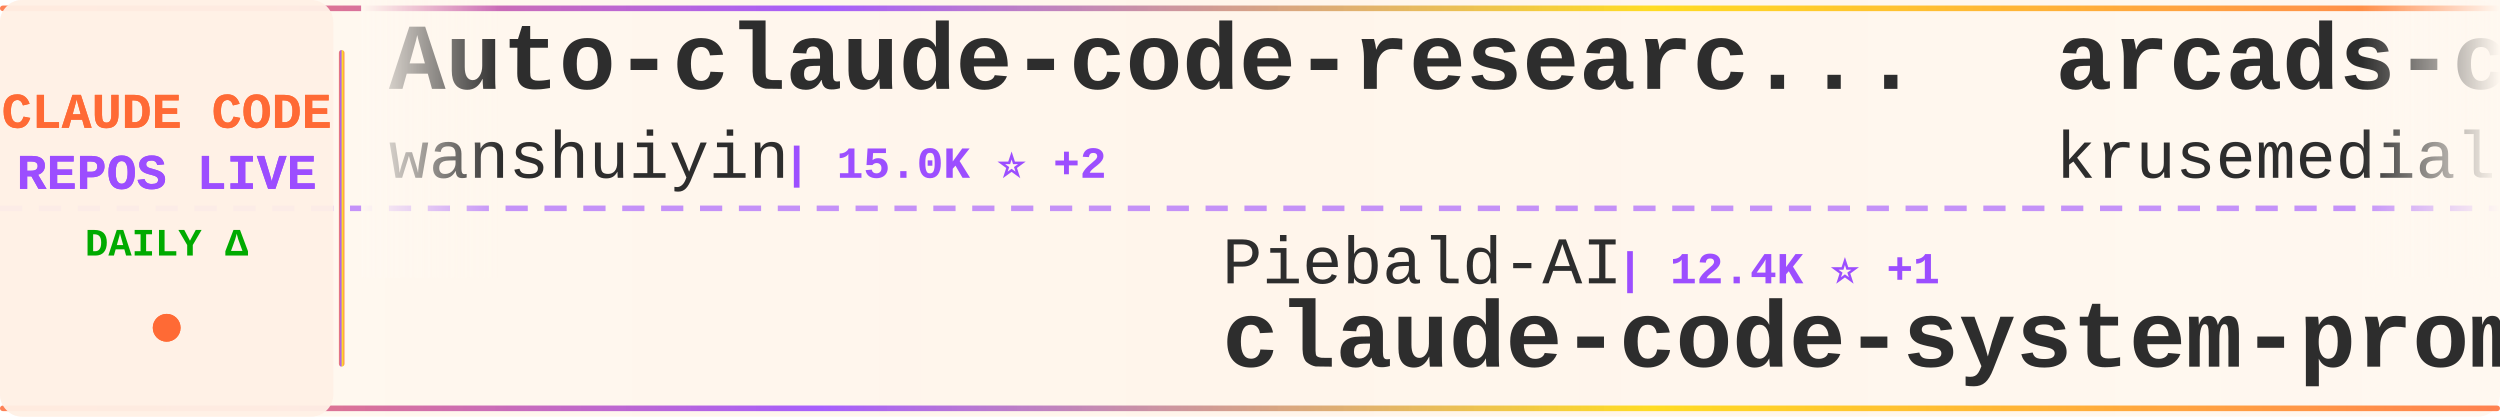
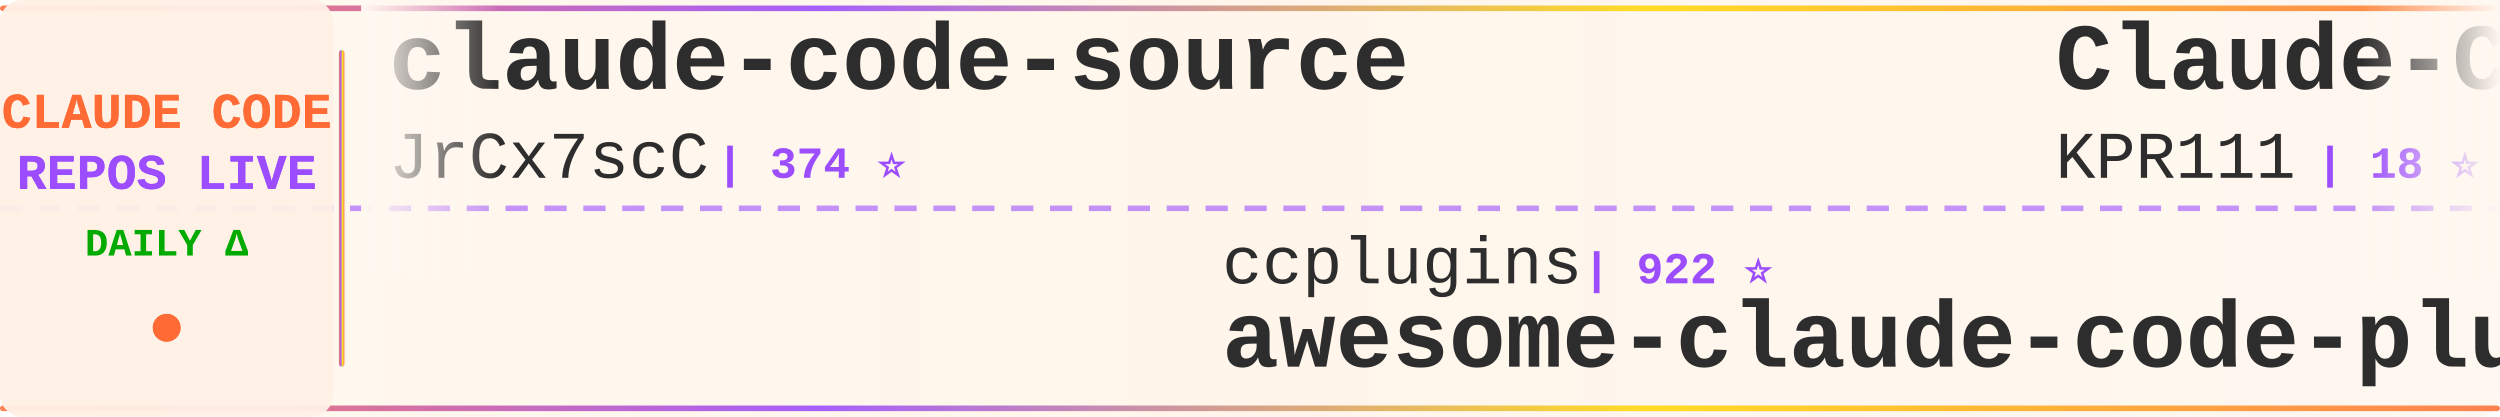
<svg xmlns="http://www.w3.org/2000/svg" width="900" height="150">
  <defs>
    <linearGradient id="tickerBg" x1="0%" y1="0%" x2="100%" y2="0%">
      <stop offset="0%" style="stop-color:#fff8f0;stop-opacity:0.98" />
      <stop offset="50%" style="stop-color:#fff5eb;stop-opacity:1" />
      <stop offset="100%" style="stop-color:#fff8f0;stop-opacity:0.98" />
    </linearGradient>
    <linearGradient id="borderGrad" x1="0%" y1="0%" x2="100%" y2="0%">
      <stop offset="0%" style="stop-color:#FF6B35;stop-opacity:0.85">
        <animate attributeName="stop-opacity" values="0.85;1;0.85" dur="2s" repeatCount="indefinite" />
      </stop>
      <stop offset="33%" style="stop-color:#9C4EFF;stop-opacity:0.9">
        <animate attributeName="stop-opacity" values="0.9;1;0.9" dur="2.2s" repeatCount="indefinite" />
      </stop>
      <stop offset="66%" style="stop-color:#FFD700;stop-opacity:0.85">
        <animate attributeName="stop-opacity" values="0.85;1;0.85" dur="1.8s" repeatCount="indefinite" />
      </stop>
      <stop offset="100%" style="stop-color:#FF6B35;stop-opacity:0.85">
        <animate attributeName="stop-opacity" values="0.85;1;0.85" dur="2s" repeatCount="indefinite" />
      </stop>
    </linearGradient>
    <filter id="textGlow">
      <feGaussianBlur stdDeviation="0.15" result="coloredBlur" />
      <feMerge>
        <feMergeNode in="coloredBlur" />
        <feMergeNode in="SourceGraphic" />
      </feMerge>
    </filter>
    <filter id="metricGlow">
      <feGaussianBlur stdDeviation="0.2" result="coloredBlur" />
      <feMerge>
        <feMergeNode in="coloredBlur" />
        <feMergeNode in="SourceGraphic" />
      </feMerge>
    </filter>
    <linearGradient id="leftFade" x1="0%" y1="0%" x2="100%" y2="0%">
      <stop offset="0%" style="stop-color:#fff8f0;stop-opacity:1" />
      <stop offset="100%" style="stop-color:#fff8f0;stop-opacity:0" />
    </linearGradient>
    <linearGradient id="rightFade" x1="0%" y1="0%" x2="100%" y2="0%">
      <stop offset="0%" style="stop-color:#fff8f0;stop-opacity:0" />
      <stop offset="100%" style="stop-color:#fff8f0;stop-opacity:1" />
    </linearGradient>
  </defs>
  <rect width="900" height="150" fill="url(#tickerBg)" rx="8" />
  <rect x="0" y="2" width="900" height="2" fill="url(#borderGrad)" rx="1" />
  <rect x="0" y="146" width="900" height="2" fill="url(#borderGrad)" rx="1" />
  <line x1="0" y1="75" x2="900" y2="75" stroke="#9C4EFF" stroke-width="2" stroke-dasharray="8 6" opacity="0.6" />
  <rect x="0" y="0" width="120" height="150" fill="#fff0e6" opacity="0.95" rx="8" />
  <text x="60" y="46" font-family="'Courier New', monospace" font-size="18" font-weight="bold" fill="#FF6B35" text-anchor="middle" filter="url(#textGlow)">
    CLAUDE CODE
  </text>
  <text x="60" y="68" font-family="'Courier New', monospace" font-size="18" font-weight="bold" fill="#9C4EFF" text-anchor="middle" filter="url(#textGlow)">
    REPOS LIVE
  </text>
  <text x="60" y="92" font-family="'Courier New', monospace" font-size="14" font-weight="bold" fill="#00aa00" text-anchor="middle">
    DAILY Δ
  </text>
  <circle cx="60" cy="118" r="5" fill="#FF6B35" filter="url(#metricGlow)">
    <animate attributeName="r" values="4;6;4" dur="1.5s" repeatCount="indefinite" />
    <animate attributeName="opacity" values="0.6;1;0.6" dur="1.5s" repeatCount="indefinite" />
  </circle>
  <rect x="122" y="18" width="2" height="114" fill="url(#borderGrad)" rx="1" />
  <clipPath id="tickerClip">
    <rect x="130" y="0" width="770" height="150" />
  </clipPath>
  <g clip-path="url(#tickerClip)">
    <g id="tickerItems">
      <animateTransform attributeName="transform" attributeType="XML" type="translate" from="0 0" to="-3000 0" dur="54s" repeatCount="indefinite" />
      <g transform="translate(0, 0)">
-         <text x="140" y="32" font-family="'Courier New', monospace" font-size="34" font-weight="bold" fill="#2d2d2d">Auto-claude-code-researc...</text>
-         <text x="140" y="64" font-family="'Courier New', monospace" font-size="24" font-weight="normal" fill="#2d2d2d" opacity="1.0">wanshuiyin</text>
-         <text x="282" y="64" font-family="'Courier New', monospace" font-size="16" font-weight="bold" fill="#9C4EFF"> | 15.0K ⭐ +2</text>
+         <text x="140" y="32" font-family="'Courier New', monospace" font-size="34" font-weight="bold" fill="#2d2d2d">claude-code-source</text>
+         <text x="140" y="64" font-family="'Courier New', monospace" font-size="24" font-weight="normal" fill="#2d2d2d" opacity="1.0">JrCx7scC</text>
+         <text x="258" y="64" font-family="'Courier New', monospace" font-size="16" font-weight="bold" fill="#9C4EFF"> | 374 ⭐</text>
      </g>
      <g transform="translate(300, 0)">
-         <text x="140" y="102" font-family="'Courier New', monospace" font-size="24" font-weight="normal" fill="#2d2d2d" opacity="1.0">Piebald-AI</text>
-         <text x="282" y="102" font-family="'Courier New', monospace" font-size="16" font-weight="bold" fill="#9C4EFF"> | 12.4K ⭐ +1</text>
-         <text x="140" y="132" font-family="'Courier New', monospace" font-size="34" font-weight="bold" fill="#2d2d2d">claude-code-system-promp...</text>
+         <text x="140" y="102" font-family="'Courier New', monospace" font-size="24" font-weight="normal" fill="#2d2d2d" opacity="1.0">ccplugins</text>
+         <text x="270" y="102" font-family="'Courier New', monospace" font-size="16" font-weight="bold" fill="#9C4EFF"> | 922 ⭐</text>
+         <text x="140" y="132" font-family="'Courier New', monospace" font-size="34" font-weight="bold" fill="#2d2d2d">awesome-claude-code-plug...</text>
      </g>
      <g transform="translate(600, 0)">
-         <text x="140" y="32" font-family="'Courier New', monospace" font-size="34" font-weight="bold" fill="#2d2d2d">arcads-claude-code</text>
-         <text x="140" y="64" font-family="'Courier New', monospace" font-size="24" font-weight="normal" fill="#2d2d2d" opacity="1.0">krusemediallc</text>
-         <text x="318" y="64" font-family="'Courier New', monospace" font-size="16" font-weight="bold" fill="#9C4EFF"> | 1.4K ⭐ +3</text>
+         <text x="140" y="32" font-family="'Courier New', monospace" font-size="34" font-weight="bold" fill="#2d2d2d">Claude-Code</text>
+         <text x="140" y="64" font-family="'Courier New', monospace" font-size="24" font-weight="normal" fill="#2d2d2d" opacity="1.0">KPR111</text>
+         <text x="234" y="64" font-family="'Courier New', monospace" font-size="16" font-weight="bold" fill="#9C4EFF"> | 18 ⭐</text>
      </g>
      <g transform="translate(900, 0)">
-         <text x="140" y="102" font-family="'Courier New', monospace" font-size="24" font-weight="normal" fill="#2d2d2d" opacity="1.0">ponponon</text>
-         <text x="258" y="102" font-family="'Courier New', monospace" font-size="16" font-weight="bold" fill="#9C4EFF"> | 2.3K ⭐</text>
-         <text x="140" y="132" font-family="'Courier New', monospace" font-size="34" font-weight="bold" fill="#2d2d2d">claude_code_src</text>
+         <text x="140" y="102" font-family="'Courier New', monospace" font-size="24" font-weight="normal" fill="#2d2d2d" opacity="1.0">ChinaSiro</text>
+         <text x="270" y="102" font-family="'Courier New', monospace" font-size="16" font-weight="bold" fill="#9C4EFF"> | 9.6K ⭐ +1</text>
+         <text x="140" y="132" font-family="'Courier New', monospace" font-size="34" font-weight="bold" fill="#2d2d2d">claude-code-sourcemap</text>
      </g>
      <g transform="translate(1200, 0)">
-         <text x="140" y="32" font-family="'Courier New', monospace" font-size="34" font-weight="bold" fill="#2d2d2d">free-claude-code</text>
-         <text x="140" y="64" font-family="'Courier New', monospace" font-size="24" font-weight="normal" fill="#2d2d2d" opacity="1.0">Alishahryar1</text>
-         <text x="306" y="64" font-family="'Courier New', monospace" font-size="16" font-weight="bold" fill="#9C4EFF"> | 46.5K ⭐ +13</text>
+         <text x="140" y="32" font-family="'Courier New', monospace" font-size="34" font-weight="bold" fill="#2d2d2d">claude-code-settings</text>
+         <text x="140" y="64" font-family="'Courier New', monospace" font-size="24" font-weight="normal" fill="#2d2d2d" opacity="1.0">feiskyer</text>
+         <text x="258" y="64" font-family="'Courier New', monospace" font-size="16" font-weight="bold" fill="#9C4EFF"> | 1.6K ⭐</text>
      </g>
      <g transform="translate(1500, 0)">
-         <text x="140" y="102" font-family="'Courier New', monospace" font-size="24" font-weight="normal" fill="#2d2d2d" opacity="1.0">lorryjovens-hub</text>
-         <text x="342" y="102" font-family="'Courier New', monospace" font-size="16" font-weight="bold" fill="#9C4EFF"> | 1.7K ⭐</text>
-         <text x="140" y="132" font-family="'Courier New', monospace" font-size="34" font-weight="bold" fill="#2d2d2d">claude-code-rust</text>
+         <text x="140" y="102" font-family="'Courier New', monospace" font-size="24" font-weight="normal" fill="#2d2d2d" opacity="1.0">hangsman</text>
+         <text x="258" y="102" font-family="'Courier New', monospace" font-size="16" font-weight="bold" fill="#9C4EFF"> | 790 ⭐</text>
+         <text x="140" y="132" font-family="'Courier New', monospace" font-size="34" font-weight="bold" fill="#2d2d2d">claude-code-source</text>
      </g>
      <g transform="translate(1800, 0)">
-         <text x="140" y="32" font-family="'Courier New', monospace" font-size="34" font-weight="bold" fill="#2d2d2d">claude-code-transcripts</text>
-         <text x="140" y="64" font-family="'Courier New', monospace" font-size="24" font-weight="normal" fill="#2d2d2d" opacity="1.0">simonw</text>
-         <text x="234" y="64" font-family="'Courier New', monospace" font-size="16" font-weight="bold" fill="#9C4EFF"> | 1.7K ⭐</text>
+         <text x="140" y="32" font-family="'Courier New', monospace" font-size="34" font-weight="bold" fill="#2d2d2d">ClaudeCodeAgents</text>
+         <text x="140" y="64" font-family="'Courier New', monospace" font-size="24" font-weight="normal" fill="#2d2d2d" opacity="1.0">darcyegb</text>
+         <text x="258" y="64" font-family="'Courier New', monospace" font-size="16" font-weight="bold" fill="#9C4EFF"> | 760 ⭐</text>
      </g>
      <g transform="translate(2100, 0)">
-         <text x="140" y="102" font-family="'Courier New', monospace" font-size="24" font-weight="normal" fill="#2d2d2d" opacity="1.0">xu-xiang</text>
-         <text x="258" y="102" font-family="'Courier New', monospace" font-size="16" font-weight="bold" fill="#9C4EFF"> | 1.9K ⭐ +1</text>
-         <text x="140" y="132" font-family="'Courier New', monospace" font-size="34" font-weight="bold" fill="#2d2d2d">everything-claude-code-z...</text>
+         <text x="140" y="102" font-family="'Courier New', monospace" font-size="24" font-weight="normal" fill="#2d2d2d" opacity="1.0">digitalsamba</text>
+         <text x="306" y="102" font-family="'Courier New', monospace" font-size="16" font-weight="bold" fill="#9C4EFF"> | 2.0K ⭐</text>
+         <text x="140" y="132" font-family="'Courier New', monospace" font-size="34" font-weight="bold" fill="#2d2d2d">claude-code-video-toolki...</text>
      </g>
      <g transform="translate(2400, 0)">
-         <text x="140" y="32" font-family="'Courier New', monospace" font-size="34" font-weight="bold" fill="#2d2d2d">claude-code-prompts</text>
-         <text x="140" y="64" font-family="'Courier New', monospace" font-size="24" font-weight="normal" fill="#2d2d2d" opacity="1.0">repowise-dev</text>
-         <text x="306" y="64" font-family="'Courier New', monospace" font-size="16" font-weight="bold" fill="#9C4EFF"> | 1.2K ⭐</text>
+         <text x="140" y="32" font-family="'Courier New', monospace" font-size="34" font-weight="bold" fill="#2d2d2d">Claude-Code-Usage-Monito...</text>
+         <text x="140" y="64" font-family="'Courier New', monospace" font-size="24" font-weight="normal" fill="#2d2d2d" opacity="1.0">Maciek-roboblog</text>
+         <text x="342" y="64" font-family="'Courier New', monospace" font-size="16" font-weight="bold" fill="#9C4EFF"> | 8.6K ⭐</text>
      </g>
      <g transform="translate(2700, 0)">
-         <text x="140" y="102" font-family="'Courier New', monospace" font-size="24" font-weight="normal" fill="#2d2d2d" opacity="1.0">Windy3f3f3f3f</text>
-         <text x="318" y="102" font-family="'Courier New', monospace" font-size="16" font-weight="bold" fill="#9C4EFF"> | 2.6K ⭐ +1</text>
-         <text x="140" y="132" font-family="'Courier New', monospace" font-size="34" font-weight="bold" fill="#2d2d2d">claude-code-from-scratch</text>
+         <text x="140" y="102" font-family="'Courier New', monospace" font-size="24" font-weight="normal" fill="#2d2d2d" opacity="1.0">anthropics</text>
+         <text x="282" y="102" font-family="'Courier New', monospace" font-size="16" font-weight="bold" fill="#9C4EFF"> | 950 ⭐</text>
+         <text x="140" y="132" font-family="'Courier New', monospace" font-size="34" font-weight="bold" fill="#2d2d2d">claude-code-base-action</text>
      </g>
      <g transform="translate(3000, 0)">
-         <text x="140" y="32" font-family="'Courier New', monospace" font-size="34" font-weight="bold" fill="#2d2d2d">Auto-claude-code-researc...</text>
-         <text x="140" y="64" font-family="'Courier New', monospace" font-size="24" font-weight="normal" fill="#2d2d2d" opacity="1.0">wanshuiyin</text>
-         <text x="282" y="64" font-family="'Courier New', monospace" font-size="16" font-weight="bold" fill="#9C4EFF"> | 15.0K ⭐ +2</text>
+         <text x="140" y="32" font-family="'Courier New', monospace" font-size="34" font-weight="bold" fill="#2d2d2d">claude-code-source</text>
+         <text x="140" y="64" font-family="'Courier New', monospace" font-size="24" font-weight="normal" fill="#2d2d2d" opacity="1.0">JrCx7scC</text>
+         <text x="258" y="64" font-family="'Courier New', monospace" font-size="16" font-weight="bold" fill="#9C4EFF"> | 374 ⭐</text>
      </g>
      <g transform="translate(3300, 0)">
-         <text x="140" y="102" font-family="'Courier New', monospace" font-size="24" font-weight="normal" fill="#2d2d2d" opacity="1.0">Piebald-AI</text>
-         <text x="282" y="102" font-family="'Courier New', monospace" font-size="16" font-weight="bold" fill="#9C4EFF"> | 12.4K ⭐ +1</text>
-         <text x="140" y="132" font-family="'Courier New', monospace" font-size="34" font-weight="bold" fill="#2d2d2d">claude-code-system-promp...</text>
+         <text x="140" y="102" font-family="'Courier New', monospace" font-size="24" font-weight="normal" fill="#2d2d2d" opacity="1.0">ccplugins</text>
+         <text x="270" y="102" font-family="'Courier New', monospace" font-size="16" font-weight="bold" fill="#9C4EFF"> | 922 ⭐</text>
+         <text x="140" y="132" font-family="'Courier New', monospace" font-size="34" font-weight="bold" fill="#2d2d2d">awesome-claude-code-plug...</text>
      </g>
      <g transform="translate(3600, 0)">
-         <text x="140" y="32" font-family="'Courier New', monospace" font-size="34" font-weight="bold" fill="#2d2d2d">arcads-claude-code</text>
-         <text x="140" y="64" font-family="'Courier New', monospace" font-size="24" font-weight="normal" fill="#2d2d2d" opacity="1.0">krusemediallc</text>
-         <text x="318" y="64" font-family="'Courier New', monospace" font-size="16" font-weight="bold" fill="#9C4EFF"> | 1.4K ⭐ +3</text>
+         <text x="140" y="32" font-family="'Courier New', monospace" font-size="34" font-weight="bold" fill="#2d2d2d">Claude-Code</text>
+         <text x="140" y="64" font-family="'Courier New', monospace" font-size="24" font-weight="normal" fill="#2d2d2d" opacity="1.0">KPR111</text>
+         <text x="234" y="64" font-family="'Courier New', monospace" font-size="16" font-weight="bold" fill="#9C4EFF"> | 18 ⭐</text>
      </g>
      <g transform="translate(3900, 0)">
-         <text x="140" y="102" font-family="'Courier New', monospace" font-size="24" font-weight="normal" fill="#2d2d2d" opacity="1.0">ponponon</text>
-         <text x="258" y="102" font-family="'Courier New', monospace" font-size="16" font-weight="bold" fill="#9C4EFF"> | 2.3K ⭐</text>
-         <text x="140" y="132" font-family="'Courier New', monospace" font-size="34" font-weight="bold" fill="#2d2d2d">claude_code_src</text>
+         <text x="140" y="102" font-family="'Courier New', monospace" font-size="24" font-weight="normal" fill="#2d2d2d" opacity="1.0">ChinaSiro</text>
+         <text x="270" y="102" font-family="'Courier New', monospace" font-size="16" font-weight="bold" fill="#9C4EFF"> | 9.6K ⭐ +1</text>
+         <text x="140" y="132" font-family="'Courier New', monospace" font-size="34" font-weight="bold" fill="#2d2d2d">claude-code-sourcemap</text>
      </g>
    </g>
  </g>
  <rect x="130" y="0" width="50" height="100" fill="url(#leftFade)" />
  <rect x="850" y="0" width="50" height="100" fill="url(#rightFade)" />
</svg>
